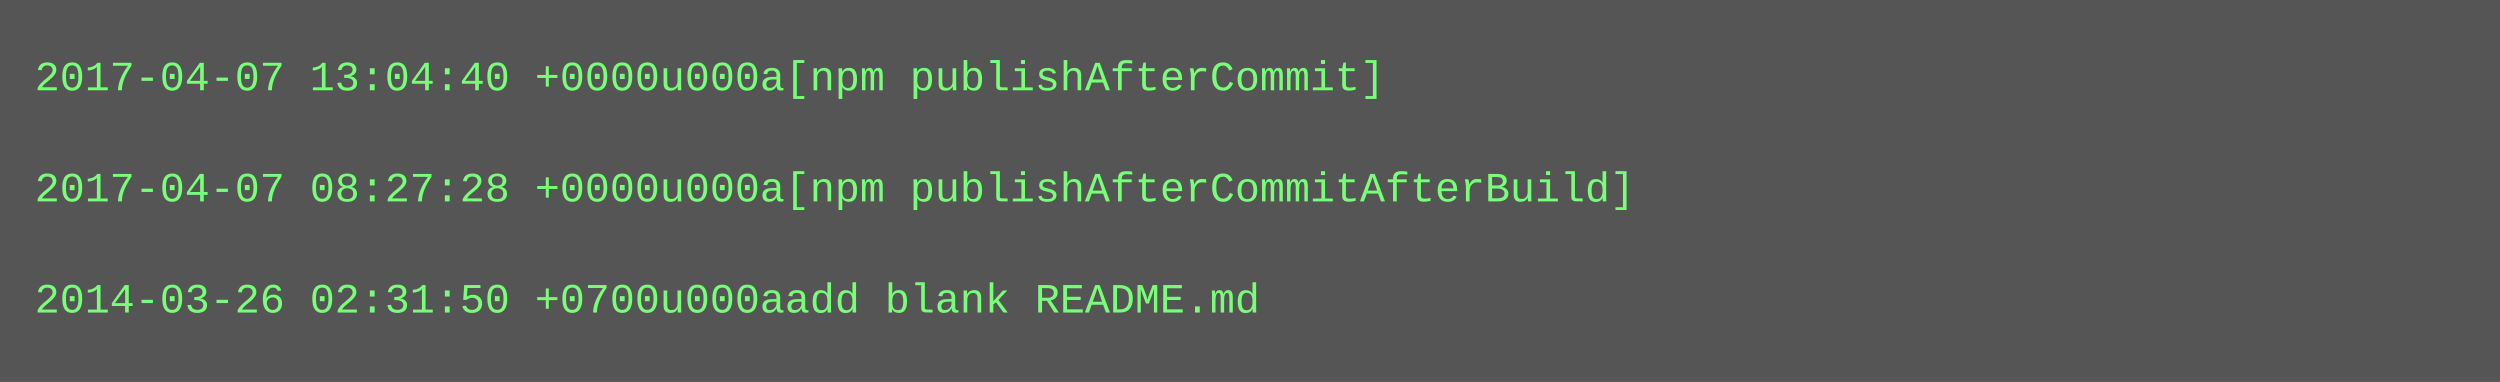
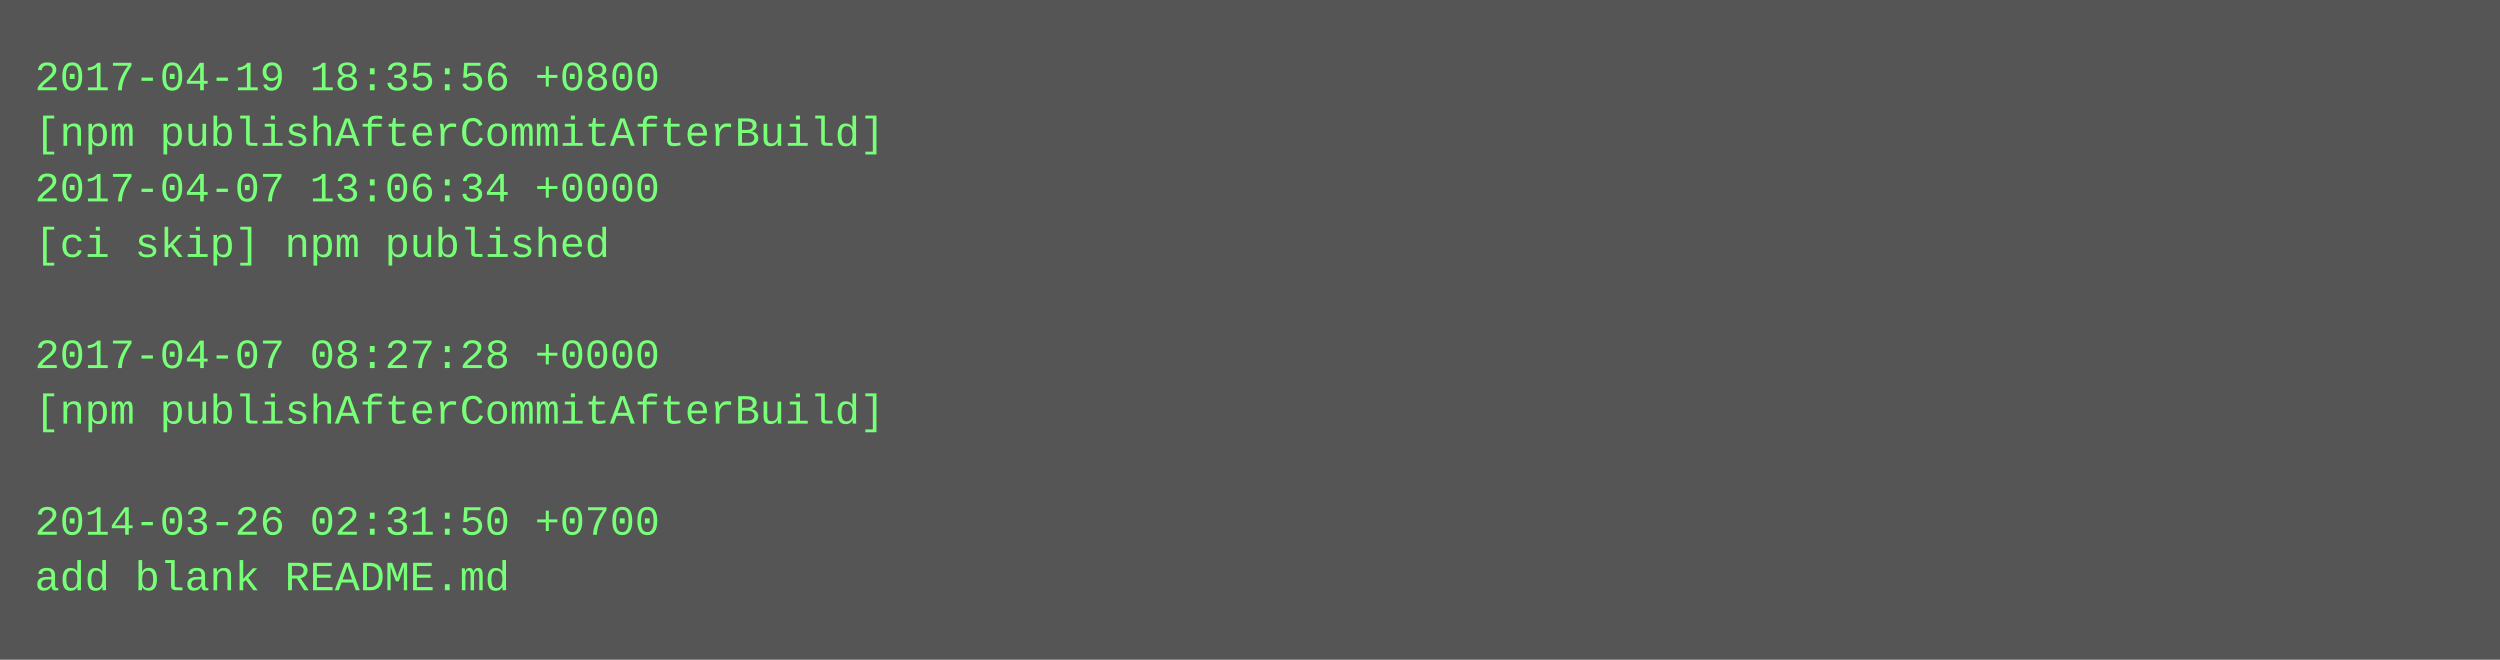
- <svg xmlns="http://www.w3.org/2000/svg" height="110" width="720">
-   <rect height="110" fill="#555" width="720" />
+ <svg xmlns="http://www.w3.org/2000/svg" height="190" width="720">
+   <rect height="190" fill="#555" width="720" />
  <text fill="#7f7" font-family="Courier New" font-size="12" xml:space="preserve">
-     <tspan x="10" y="26">2017-04-07 13:04:40 +0000u000a[npm publishAfterCommit]</tspan>
-     <tspan x="10" y="42" />
-     <tspan x="10" y="58">2017-04-07 08:27:28 +0000u000a[npm publishAfterCommitAfterBuild]</tspan>
-     <tspan x="10" y="74" />
-     <tspan x="10" y="90">2014-03-26 02:31:50 +0700u000aadd blank README.md</tspan>
+     <tspan x="10" y="26">2017-04-19 18:35:56 +0800</tspan>
+     <tspan x="10" y="42">[npm publishAfterCommitAfterBuild]</tspan>
+     <tspan x="10" y="58">2017-04-07 13:06:34 +0000</tspan>
+     <tspan x="10" y="74">[ci skip] npm published</tspan>
+     <tspan x="10" y="90" />
+     <tspan x="10" y="106">2017-04-07 08:27:28 +0000</tspan>
+     <tspan x="10" y="122">[npm publishAfterCommitAfterBuild]</tspan>
+     <tspan x="10" y="138" />
+     <tspan x="10" y="154">2014-03-26 02:31:50 +0700</tspan>
+     <tspan x="10" y="170">add blank README.md</tspan>
  </text>
</svg>
